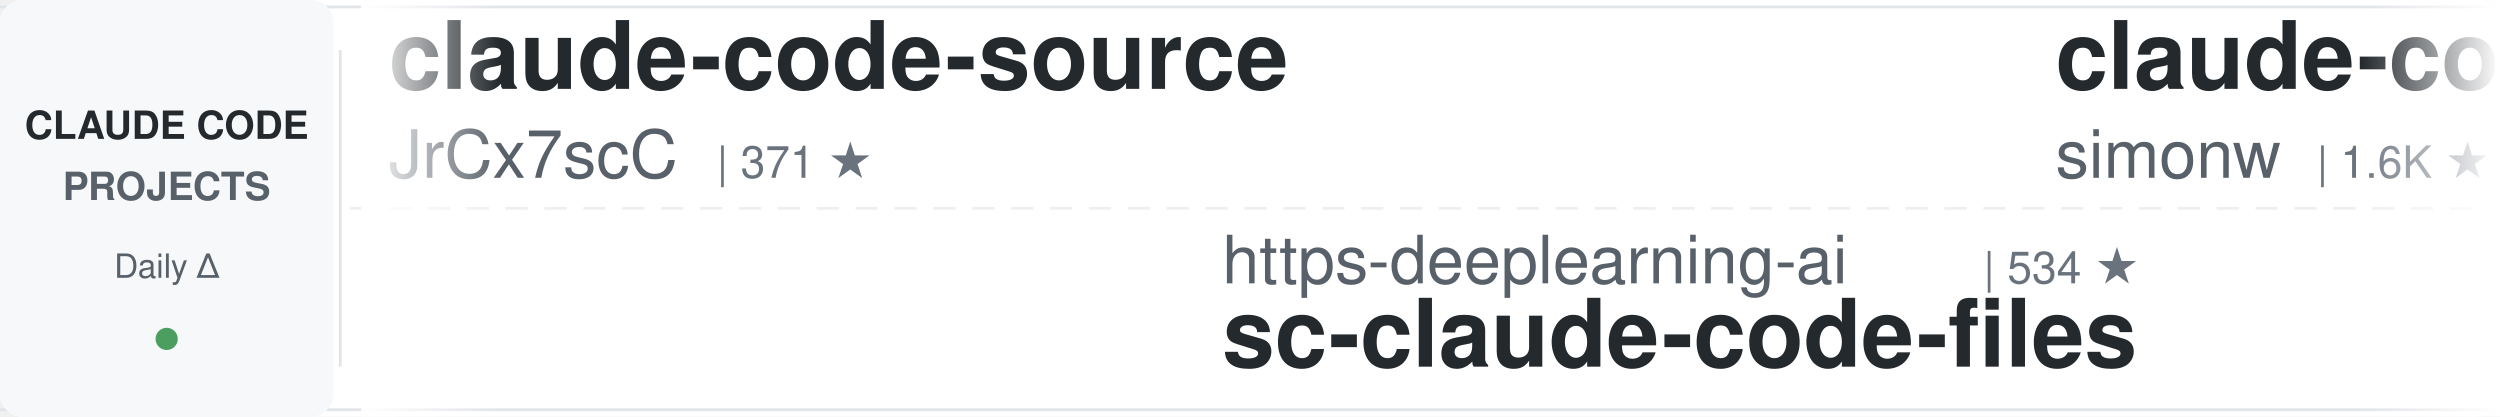
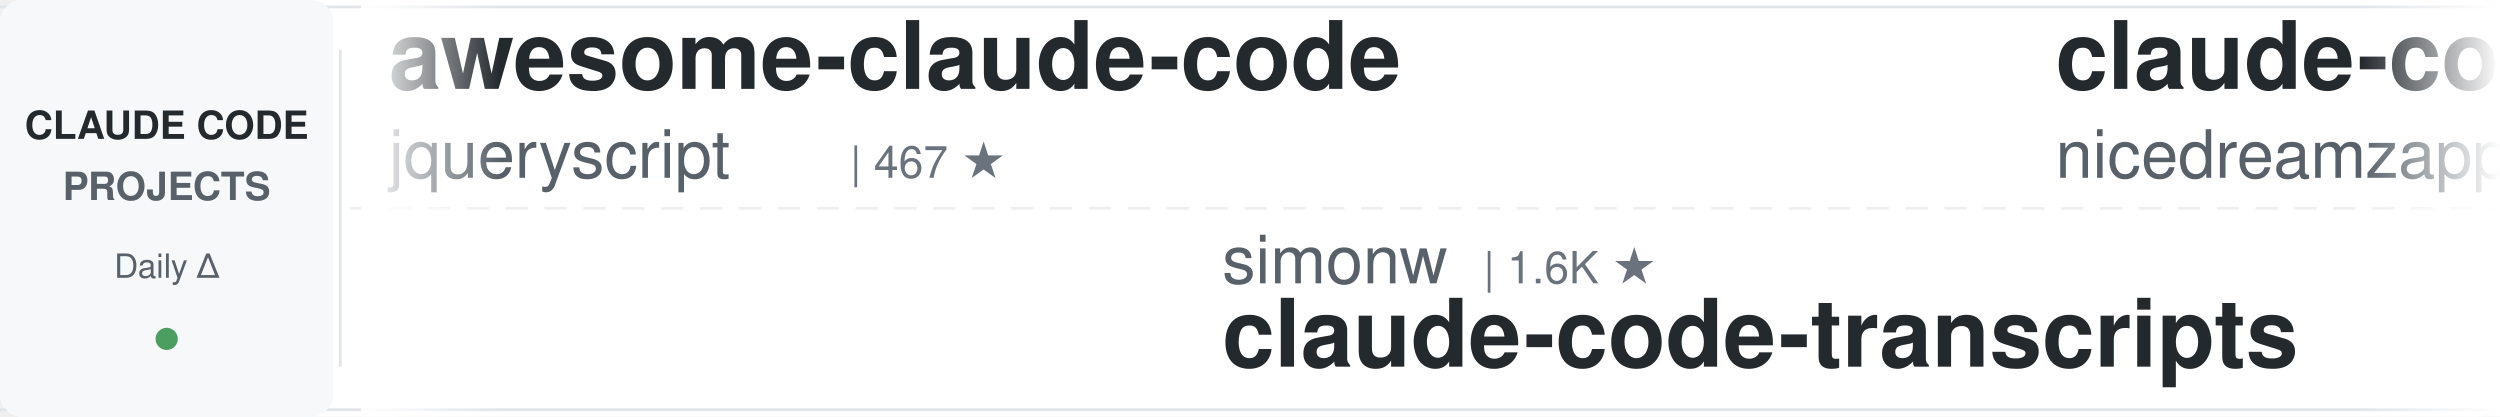
<svg xmlns="http://www.w3.org/2000/svg" width="900" height="150">
  <defs>
    <linearGradient id="leftFade" x1="0%" y1="0%" x2="100%" y2="0%">
      <stop offset="0%" style="stop-color:#ffffff;stop-opacity:1" />
      <stop offset="100%" style="stop-color:#ffffff;stop-opacity:0" />
    </linearGradient>
    <linearGradient id="rightFade" x1="0%" y1="0%" x2="100%" y2="0%">
      <stop offset="0%" style="stop-color:#ffffff;stop-opacity:0" />
      <stop offset="100%" style="stop-color:#ffffff;stop-opacity:1" />
    </linearGradient>
  </defs>
  <rect width="900" height="150" fill="#ffffff" rx="8" />
  <rect x="0" y="2" width="900" height="1" fill="#e1e4e8" />
  <rect x="0" y="147" width="900" height="1" fill="#e1e4e8" />
  <line x1="0" y1="75" x2="900" y2="75" stroke="#e1e4e8" stroke-width="1" stroke-dasharray="8 6" opacity="0.6" />
  <rect x="0" y="0" width="120" height="150" fill="#f6f8fa" rx="8" />
  <text x="60" y="50" font-family="-apple-system, BlinkMacSystemFont, 'Segoe UI', Helvetica, Arial, sans-serif" font-size="14" font-weight="600" fill="#24292e" text-anchor="middle">CLAUDE CODE</text>
  <text x="60" y="72" font-family="-apple-system, BlinkMacSystemFont, 'Segoe UI', Helvetica, Arial, sans-serif" font-size="14" font-weight="600" fill="#586069" text-anchor="middle">PROJECTS</text>
  <text x="60" y="100" font-family="-apple-system, BlinkMacSystemFont, 'Segoe UI', Helvetica, Arial, sans-serif" font-size="12" font-weight="500" fill="#586069" text-anchor="middle">Daily Δ</text>
  <circle cx="60" cy="122" r="4" fill="#22863a" opacity="0.8" />
  <rect x="122" y="18" width="1" height="114" fill="#e1e4e8" />
  <clipPath id="tickerClip">
    <rect x="130" y="0" width="770" height="150" />
  </clipPath>
  <g clip-path="url(#tickerClip)">
    <g id="tickerItems">
      <animateTransform attributeName="transform" attributeType="XML" type="translate" from="0 0" to="-3000 0" dur="54s" repeatCount="indefinite" />
      <g transform="translate(0, 0)">
-         <text x="140" y="32" font-family="-apple-system, BlinkMacSystemFont, 'Segoe UI', Helvetica, Arial, sans-serif" font-size="34" font-weight="600" fill="#24292e">claude-code-source</text>
-         <text x="140" y="64" font-family="-apple-system, BlinkMacSystemFont, 'Segoe UI', Helvetica, Arial, sans-serif" font-size="24" font-weight="400" fill="#586069">JrCx7scC</text>
-         <text x="258" y="64" font-family="-apple-system, BlinkMacSystemFont, 'Segoe UI', Helvetica, Arial, sans-serif" font-size="16" font-weight="500" fill="#6a737d">| 371 ★</text>
+         <text x="140" y="32" font-family="-apple-system, BlinkMacSystemFont, 'Segoe UI', Helvetica, Arial, sans-serif" font-size="34" font-weight="600" fill="#24292e">awesome-claude-code</text>
+         <text x="140" y="64" font-family="-apple-system, BlinkMacSystemFont, 'Segoe UI', Helvetica, Arial, sans-serif" font-size="24" font-weight="400" fill="#586069">jqueryscript</text>
+         <text x="306" y="64" font-family="-apple-system, BlinkMacSystemFont, 'Segoe UI', Helvetica, Arial, sans-serif" font-size="16" font-weight="500" fill="#6a737d">| 467 ★</text>
      </g>
      <g transform="translate(300, 0)">
-         <text x="140" y="102" font-family="-apple-system, BlinkMacSystemFont, 'Segoe UI', Helvetica, Arial, sans-serif" font-size="24" font-weight="400" fill="#586069">https-deeplearning-ai</text>
-         <text x="414" y="102" font-family="-apple-system, BlinkMacSystemFont, 'Segoe UI', Helvetica, Arial, sans-serif" font-size="16" font-weight="500" fill="#6a737d">| 534 ★</text>
-         <text x="140" y="132" font-family="-apple-system, BlinkMacSystemFont, 'Segoe UI', Helvetica, Arial, sans-serif" font-size="34" font-weight="600" fill="#24292e">sc-claude-code-files</text>
+         <text x="140" y="102" font-family="-apple-system, BlinkMacSystemFont, 'Segoe UI', Helvetica, Arial, sans-serif" font-size="24" font-weight="400" fill="#586069">simonw</text>
+         <text x="234" y="102" font-family="-apple-system, BlinkMacSystemFont, 'Segoe UI', Helvetica, Arial, sans-serif" font-size="16" font-weight="500" fill="#6a737d">| 1.6K ★</text>
+         <text x="140" y="132" font-family="-apple-system, BlinkMacSystemFont, 'Segoe UI', Helvetica, Arial, sans-serif" font-size="34" font-weight="600" fill="#24292e">claude-code-transcripts</text>
      </g>
      <g transform="translate(600, 0)">
-         <text x="140" y="32" font-family="-apple-system, BlinkMacSystemFont, 'Segoe UI', Helvetica, Arial, sans-serif" font-size="34" font-weight="600" fill="#24292e">claude-code-transcripts</text>
-         <text x="140" y="64" font-family="-apple-system, BlinkMacSystemFont, 'Segoe UI', Helvetica, Arial, sans-serif" font-size="24" font-weight="400" fill="#586069">simonw</text>
-         <text x="234" y="64" font-family="-apple-system, BlinkMacSystemFont, 'Segoe UI', Helvetica, Arial, sans-serif" font-size="16" font-weight="500" fill="#6a737d">| 1.6K ★</text>
+         <text x="140" y="32" font-family="-apple-system, BlinkMacSystemFont, 'Segoe UI', Helvetica, Arial, sans-serif" font-size="34" font-weight="600" fill="#24292e">claude-code-local</text>
+         <text x="140" y="64" font-family="-apple-system, BlinkMacSystemFont, 'Segoe UI', Helvetica, Arial, sans-serif" font-size="24" font-weight="400" fill="#586069">nicedreamzapp</text>
+         <text x="318" y="64" font-family="-apple-system, BlinkMacSystemFont, 'Segoe UI', Helvetica, Arial, sans-serif" font-size="16" font-weight="500" fill="#6a737d">| 2.9K ★</text>
      </g>
      <g transform="translate(900, 0)">
-         <text x="140" y="102" font-family="-apple-system, BlinkMacSystemFont, 'Segoe UI', Helvetica, Arial, sans-serif" font-size="24" font-weight="400" fill="#586069">SeemSeam</text>
-         <text x="258" y="102" font-family="-apple-system, BlinkMacSystemFont, 'Segoe UI', Helvetica, Arial, sans-serif" font-size="16" font-weight="500" fill="#6a737d">| 3.3K ★</text>
-         <text x="140" y="132" font-family="-apple-system, BlinkMacSystemFont, 'Segoe UI', Helvetica, Arial, sans-serif" font-size="34" font-weight="600" fill="#24292e">claude_codex_bridge</text>
+         <text x="140" y="102" font-family="-apple-system, BlinkMacSystemFont, 'Segoe UI', Helvetica, Arial, sans-serif" font-size="24" font-weight="400" fill="#586069">1rgs</text>
+         <text x="210" y="102" font-family="-apple-system, BlinkMacSystemFont, 'Segoe UI', Helvetica, Arial, sans-serif" font-size="16" font-weight="500" fill="#6a737d">| 3.7K ★</text>
+         <text x="140" y="132" font-family="-apple-system, BlinkMacSystemFont, 'Segoe UI', Helvetica, Arial, sans-serif" font-size="34" font-weight="600" fill="#24292e">claude-code-proxy</text>
      </g>
      <g transform="translate(1200, 0)">
-         <text x="140" y="32" font-family="-apple-system, BlinkMacSystemFont, 'Segoe UI', Helvetica, Arial, sans-serif" font-size="34" font-weight="600" fill="#24292e">oh-my-claudecode</text>
-         <text x="140" y="64" font-family="-apple-system, BlinkMacSystemFont, 'Segoe UI', Helvetica, Arial, sans-serif" font-size="24" font-weight="400" fill="#586069">Yeachan-Heo</text>
-         <text x="294" y="64" font-family="-apple-system, BlinkMacSystemFont, 'Segoe UI', Helvetica, Arial, sans-serif" font-size="16" font-weight="500" fill="#6a737d">| 37.8K ★</text>
+         <text x="140" y="32" font-family="-apple-system, BlinkMacSystemFont, 'Segoe UI', Helvetica, Arial, sans-serif" font-size="34" font-weight="600" fill="#24292e">claude-code-plugins-plus...</text>
+         <text x="140" y="64" font-family="-apple-system, BlinkMacSystemFont, 'Segoe UI', Helvetica, Arial, sans-serif" font-size="24" font-weight="400" fill="#586069">jeremylongshore</text>
+         <text x="342" y="64" font-family="-apple-system, BlinkMacSystemFont, 'Segoe UI', Helvetica, Arial, sans-serif" font-size="16" font-weight="500" fill="#6a737d">| 2.5K ★</text>
      </g>
      <g transform="translate(1500, 0)">
-         <text x="140" y="102" font-family="-apple-system, BlinkMacSystemFont, 'Segoe UI', Helvetica, Arial, sans-serif" font-size="24" font-weight="400" fill="#586069">AprilNEA</text>
-         <text x="258" y="102" font-family="-apple-system, BlinkMacSystemFont, 'Segoe UI', Helvetica, Arial, sans-serif" font-size="16" font-weight="500" fill="#6a737d">| 392 ★</text>
-         <text x="140" y="132" font-family="-apple-system, BlinkMacSystemFont, 'Segoe UI', Helvetica, Arial, sans-serif" font-size="34" font-weight="600" fill="#24292e">claude-code-source</text>
+         <text x="140" y="102" font-family="-apple-system, BlinkMacSystemFont, 'Segoe UI', Helvetica, Arial, sans-serif" font-size="24" font-weight="400" fill="#586069">centminmod</text>
+         <text x="282" y="102" font-family="-apple-system, BlinkMacSystemFont, 'Segoe UI', Helvetica, Arial, sans-serif" font-size="16" font-weight="500" fill="#6a737d">| 2.5K ★</text>
+         <text x="140" y="132" font-family="-apple-system, BlinkMacSystemFont, 'Segoe UI', Helvetica, Arial, sans-serif" font-size="34" font-weight="600" fill="#24292e">my-claude-code-setup</text>
      </g>
      <g transform="translate(1800, 0)">
-         <text x="140" y="32" font-family="-apple-system, BlinkMacSystemFont, 'Segoe UI', Helvetica, Arial, sans-serif" font-size="34" font-weight="600" fill="#24292e">learn-claude-code</text>
-         <text x="140" y="64" font-family="-apple-system, BlinkMacSystemFont, 'Segoe UI', Helvetica, Arial, sans-serif" font-size="24" font-weight="400" fill="#586069">shareAI-lab</text>
-         <text x="294" y="64" font-family="-apple-system, BlinkMacSystemFont, 'Segoe UI', Helvetica, Arial, sans-serif" font-size="16" font-weight="500" fill="#6a737d">| 71.3K ★</text>
+         <text x="140" y="32" font-family="-apple-system, BlinkMacSystemFont, 'Segoe UI', Helvetica, Arial, sans-serif" font-size="34" font-weight="600" fill="#24292e">claude-code-harness</text>
+         <text x="140" y="64" font-family="-apple-system, BlinkMacSystemFont, 'Segoe UI', Helvetica, Arial, sans-serif" font-size="24" font-weight="400" fill="#586069">Chachamaru127</text>
+         <text x="318" y="64" font-family="-apple-system, BlinkMacSystemFont, 'Segoe UI', Helvetica, Arial, sans-serif" font-size="16" font-weight="500" fill="#6a737d">| 3.0K ★</text>
      </g>
      <g transform="translate(2100, 0)">
-         <text x="140" y="102" font-family="-apple-system, BlinkMacSystemFont, 'Segoe UI', Helvetica, Arial, sans-serif" font-size="24" font-weight="400" fill="#586069">krusemediallc</text>
-         <text x="318" y="102" font-family="-apple-system, BlinkMacSystemFont, 'Segoe UI', Helvetica, Arial, sans-serif" font-size="16" font-weight="500" fill="#6a737d">| 1.0K ★</text>
-         <text x="140" y="132" font-family="-apple-system, BlinkMacSystemFont, 'Segoe UI', Helvetica, Arial, sans-serif" font-size="34" font-weight="600" fill="#24292e">arcads-claude-code</text>
+         <text x="140" y="102" font-family="-apple-system, BlinkMacSystemFont, 'Segoe UI', Helvetica, Arial, sans-serif" font-size="24" font-weight="400" fill="#586069">lintsinghua</text>
+         <text x="294" y="102" font-family="-apple-system, BlinkMacSystemFont, 'Segoe UI', Helvetica, Arial, sans-serif" font-size="16" font-weight="500" fill="#6a737d">| 4.0K ★</text>
+         <text x="140" y="132" font-family="-apple-system, BlinkMacSystemFont, 'Segoe UI', Helvetica, Arial, sans-serif" font-size="34" font-weight="600" fill="#24292e">claude-code-book</text>
      </g>
      <g transform="translate(2400, 0)">
-         <text x="140" y="32" font-family="-apple-system, BlinkMacSystemFont, 'Segoe UI', Helvetica, Arial, sans-serif" font-size="34" font-weight="600" fill="#24292e">claude-code-source</text>
-         <text x="140" y="64" font-family="-apple-system, BlinkMacSystemFont, 'Segoe UI', Helvetica, Arial, sans-serif" font-size="24" font-weight="400" fill="#586069">hangsman</text>
-         <text x="258" y="64" font-family="-apple-system, BlinkMacSystemFont, 'Segoe UI', Helvetica, Arial, sans-serif" font-size="16" font-weight="500" fill="#6a737d">| 787 ★</text>
+         <text x="140" y="32" font-family="-apple-system, BlinkMacSystemFont, 'Segoe UI', Helvetica, Arial, sans-serif" font-size="34" font-weight="600" fill="#24292e">claude-code-router</text>
+         <text x="140" y="64" font-family="-apple-system, BlinkMacSystemFont, 'Segoe UI', Helvetica, Arial, sans-serif" font-size="24" font-weight="400" fill="#586069">musistudio</text>
+         <text x="282" y="64" font-family="-apple-system, BlinkMacSystemFont, 'Segoe UI', Helvetica, Arial, sans-serif" font-size="16" font-weight="500" fill="#6a737d">| 35.9K ★</text>
      </g>
      <g transform="translate(2700, 0)">
-         <text x="140" y="102" font-family="-apple-system, BlinkMacSystemFont, 'Segoe UI', Helvetica, Arial, sans-serif" font-size="24" font-weight="400" fill="#586069">darcyegb</text>
-         <text x="258" y="102" font-family="-apple-system, BlinkMacSystemFont, 'Segoe UI', Helvetica, Arial, sans-serif" font-size="16" font-weight="500" fill="#6a737d">| 748 ★</text>
-         <text x="140" y="132" font-family="-apple-system, BlinkMacSystemFont, 'Segoe UI', Helvetica, Arial, sans-serif" font-size="34" font-weight="600" fill="#24292e">ClaudeCodeAgents</text>
+         <text x="140" y="102" font-family="-apple-system, BlinkMacSystemFont, 'Segoe UI', Helvetica, Arial, sans-serif" font-size="24" font-weight="400" fill="#586069">OneRedOak</text>
+         <text x="270" y="102" font-family="-apple-system, BlinkMacSystemFont, 'Segoe UI', Helvetica, Arial, sans-serif" font-size="16" font-weight="500" fill="#6a737d">| 3.9K ★</text>
+         <text x="140" y="132" font-family="-apple-system, BlinkMacSystemFont, 'Segoe UI', Helvetica, Arial, sans-serif" font-size="34" font-weight="600" fill="#24292e">claude-code-workflows</text>
      </g>
      <g transform="translate(3000, 0)">
-         <text x="140" y="32" font-family="-apple-system, BlinkMacSystemFont, 'Segoe UI', Helvetica, Arial, sans-serif" font-size="34" font-weight="600" fill="#24292e">claude-code-source</text>
-         <text x="140" y="64" font-family="-apple-system, BlinkMacSystemFont, 'Segoe UI', Helvetica, Arial, sans-serif" font-size="24" font-weight="400" fill="#586069">JrCx7scC</text>
-         <text x="258" y="64" font-family="-apple-system, BlinkMacSystemFont, 'Segoe UI', Helvetica, Arial, sans-serif" font-size="16" font-weight="500" fill="#6a737d">| 371 ★</text>
+         <text x="140" y="32" font-family="-apple-system, BlinkMacSystemFont, 'Segoe UI', Helvetica, Arial, sans-serif" font-size="34" font-weight="600" fill="#24292e">awesome-claude-code</text>
+         <text x="140" y="64" font-family="-apple-system, BlinkMacSystemFont, 'Segoe UI', Helvetica, Arial, sans-serif" font-size="24" font-weight="400" fill="#586069">jqueryscript</text>
+         <text x="306" y="64" font-family="-apple-system, BlinkMacSystemFont, 'Segoe UI', Helvetica, Arial, sans-serif" font-size="16" font-weight="500" fill="#6a737d">| 467 ★</text>
      </g>
      <g transform="translate(3300, 0)">
-         <text x="140" y="102" font-family="-apple-system, BlinkMacSystemFont, 'Segoe UI', Helvetica, Arial, sans-serif" font-size="24" font-weight="400" fill="#586069">https-deeplearning-ai</text>
-         <text x="414" y="102" font-family="-apple-system, BlinkMacSystemFont, 'Segoe UI', Helvetica, Arial, sans-serif" font-size="16" font-weight="500" fill="#6a737d">| 534 ★</text>
-         <text x="140" y="132" font-family="-apple-system, BlinkMacSystemFont, 'Segoe UI', Helvetica, Arial, sans-serif" font-size="34" font-weight="600" fill="#24292e">sc-claude-code-files</text>
+         <text x="140" y="102" font-family="-apple-system, BlinkMacSystemFont, 'Segoe UI', Helvetica, Arial, sans-serif" font-size="24" font-weight="400" fill="#586069">simonw</text>
+         <text x="234" y="102" font-family="-apple-system, BlinkMacSystemFont, 'Segoe UI', Helvetica, Arial, sans-serif" font-size="16" font-weight="500" fill="#6a737d">| 1.6K ★</text>
+         <text x="140" y="132" font-family="-apple-system, BlinkMacSystemFont, 'Segoe UI', Helvetica, Arial, sans-serif" font-size="34" font-weight="600" fill="#24292e">claude-code-transcripts</text>
      </g>
      <g transform="translate(3600, 0)">
-         <text x="140" y="32" font-family="-apple-system, BlinkMacSystemFont, 'Segoe UI', Helvetica, Arial, sans-serif" font-size="34" font-weight="600" fill="#24292e">claude-code-transcripts</text>
-         <text x="140" y="64" font-family="-apple-system, BlinkMacSystemFont, 'Segoe UI', Helvetica, Arial, sans-serif" font-size="24" font-weight="400" fill="#586069">simonw</text>
-         <text x="234" y="64" font-family="-apple-system, BlinkMacSystemFont, 'Segoe UI', Helvetica, Arial, sans-serif" font-size="16" font-weight="500" fill="#6a737d">| 1.6K ★</text>
+         <text x="140" y="32" font-family="-apple-system, BlinkMacSystemFont, 'Segoe UI', Helvetica, Arial, sans-serif" font-size="34" font-weight="600" fill="#24292e">claude-code-local</text>
+         <text x="140" y="64" font-family="-apple-system, BlinkMacSystemFont, 'Segoe UI', Helvetica, Arial, sans-serif" font-size="24" font-weight="400" fill="#586069">nicedreamzapp</text>
+         <text x="318" y="64" font-family="-apple-system, BlinkMacSystemFont, 'Segoe UI', Helvetica, Arial, sans-serif" font-size="16" font-weight="500" fill="#6a737d">| 2.9K ★</text>
      </g>
      <g transform="translate(3900, 0)">
-         <text x="140" y="102" font-family="-apple-system, BlinkMacSystemFont, 'Segoe UI', Helvetica, Arial, sans-serif" font-size="24" font-weight="400" fill="#586069">SeemSeam</text>
-         <text x="258" y="102" font-family="-apple-system, BlinkMacSystemFont, 'Segoe UI', Helvetica, Arial, sans-serif" font-size="16" font-weight="500" fill="#6a737d">| 3.3K ★</text>
-         <text x="140" y="132" font-family="-apple-system, BlinkMacSystemFont, 'Segoe UI', Helvetica, Arial, sans-serif" font-size="34" font-weight="600" fill="#24292e">claude_codex_bridge</text>
+         <text x="140" y="102" font-family="-apple-system, BlinkMacSystemFont, 'Segoe UI', Helvetica, Arial, sans-serif" font-size="24" font-weight="400" fill="#586069">1rgs</text>
+         <text x="210" y="102" font-family="-apple-system, BlinkMacSystemFont, 'Segoe UI', Helvetica, Arial, sans-serif" font-size="16" font-weight="500" fill="#6a737d">| 3.7K ★</text>
+         <text x="140" y="132" font-family="-apple-system, BlinkMacSystemFont, 'Segoe UI', Helvetica, Arial, sans-serif" font-size="34" font-weight="600" fill="#24292e">claude-code-proxy</text>
      </g>
    </g>
  </g>
  <rect x="130" y="0" width="50" height="150" fill="url(#leftFade)" />
  <rect x="850" y="0" width="50" height="150" fill="url(#rightFade)" />
</svg>
